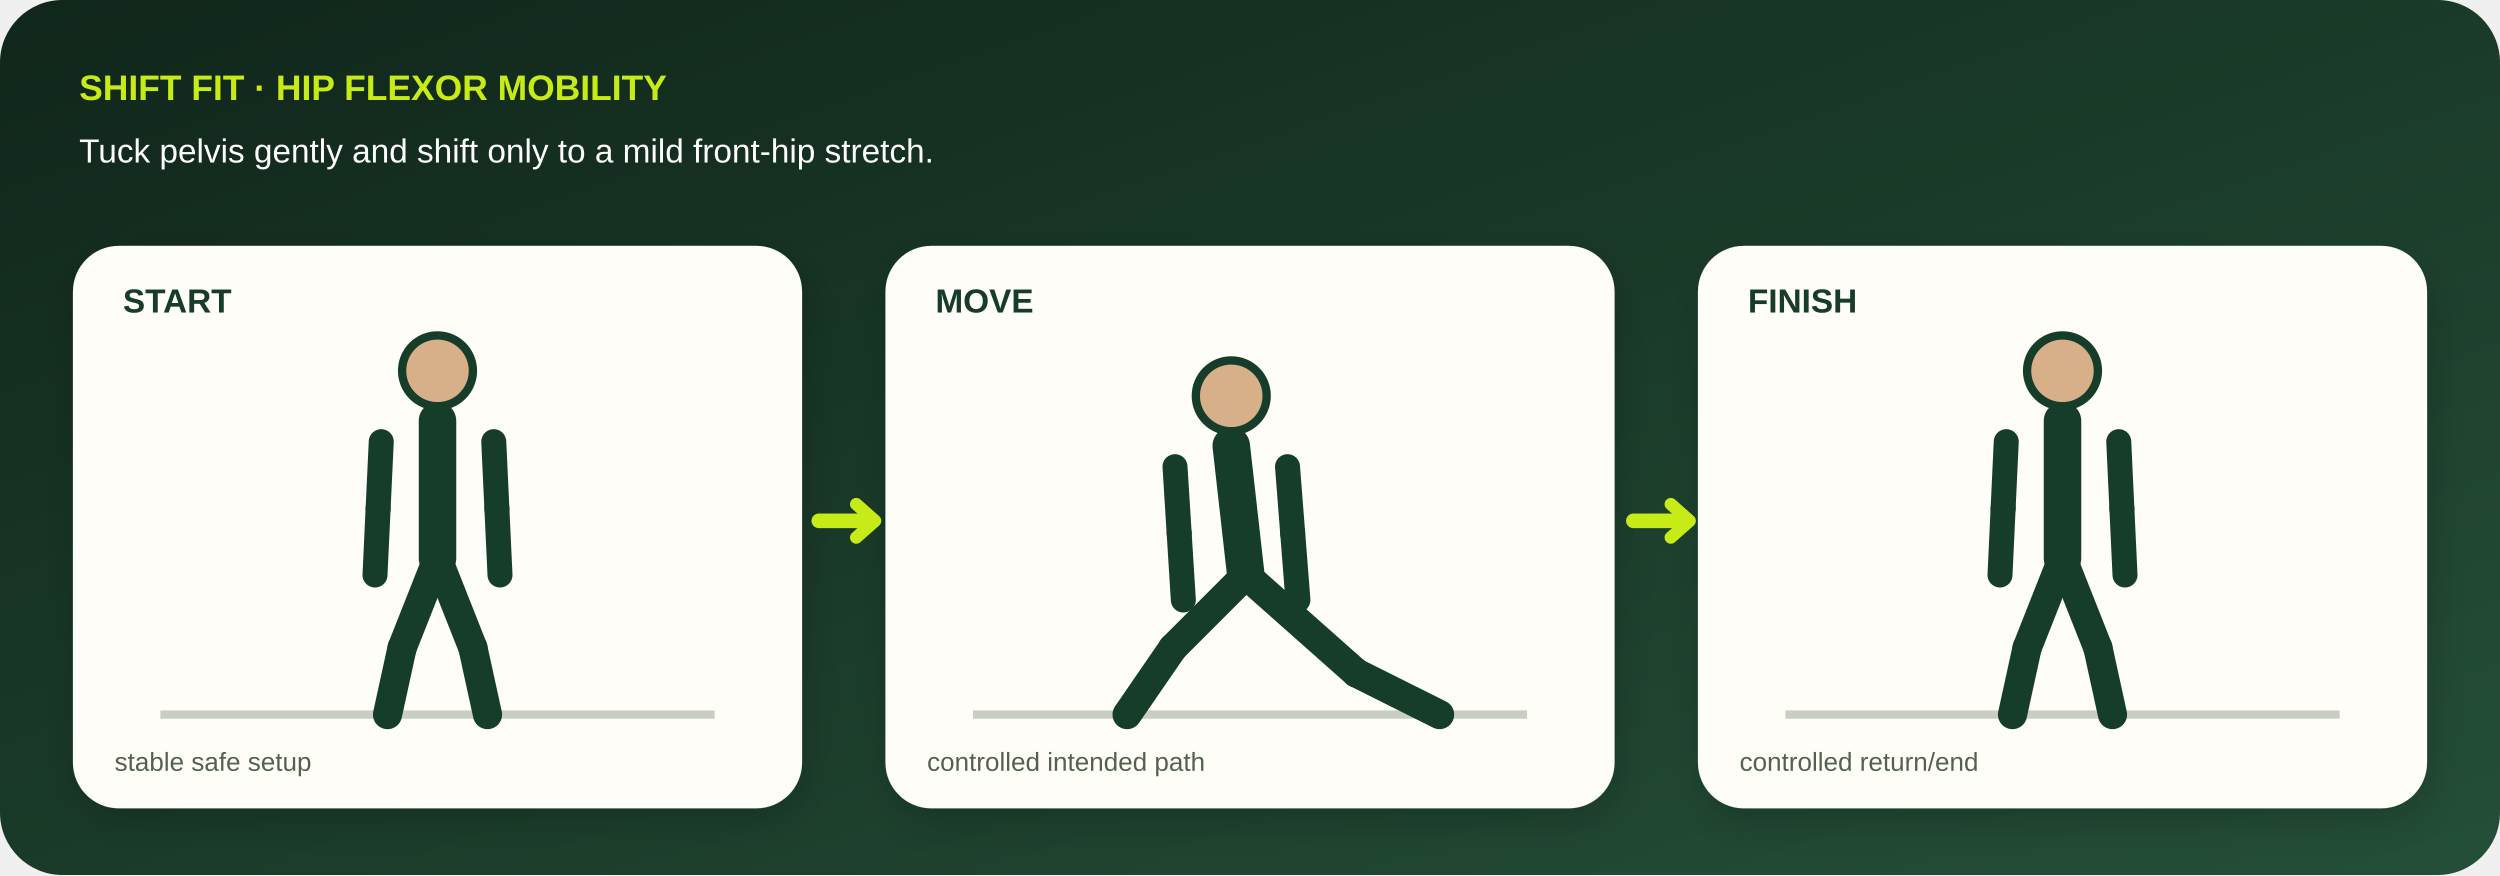
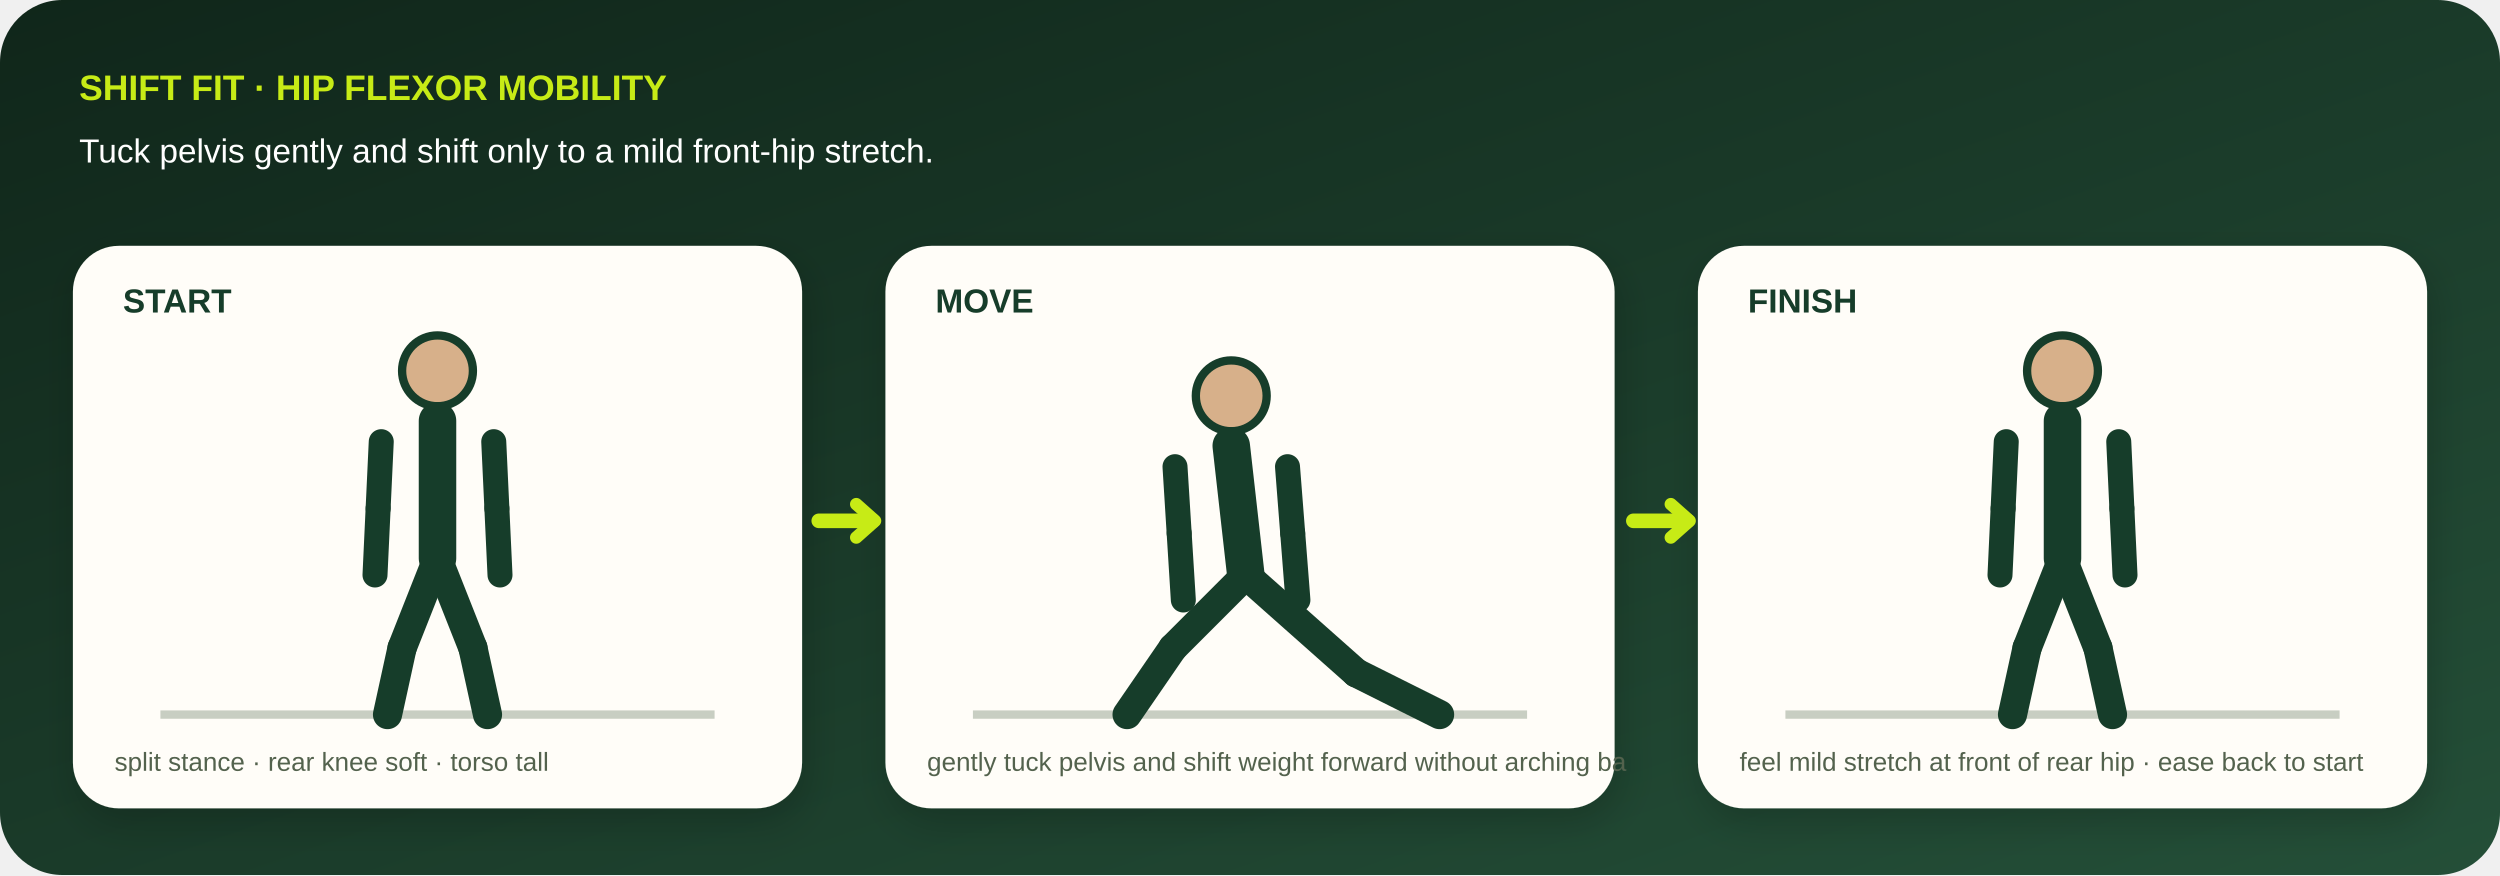
<svg xmlns="http://www.w3.org/2000/svg" viewBox="0 0 1200 420" role="img" aria-labelledby="title desc" data-geometry="v3" data-movement="hip-flexor-mobility">
  <defs>
    <linearGradient id="bg" x1="0" y1="0" x2="1" y2="1">
      <stop stop-color="#10261a" />
      <stop offset="1" stop-color="#244f38" />
    </linearGradient>
    <filter id="shadow">
      <feDropShadow dy="7" stdDeviation="9" flood-opacity=".18" />
    </filter>
  </defs>
  <rect width="1200" height="420" rx="30" fill="url(#bg)" />
  <text x="38" y="48" fill="#c7eb16" font-family="Arial,sans-serif" font-size="17" font-weight="800">SHIFT FIT · HIP FLEXOR MOBILITY</text>
  <text x="38" y="78" fill="#fff" font-family="Arial,sans-serif" font-size="16">Tuck pelvis gently and shift only to a mild front-hip stretch.</text>
  <g filter="url(#shadow)">
    <g transform="translate(35 118)">
      <rect width="350" height="270" rx="22" fill="#fffdf8" />
      <text x="24" y="32" fill="#173c29" font-family="Arial,sans-serif" font-size="16" font-weight="800">START</text>
      <path d="M42 225h266" stroke="#c8cec2" stroke-width="4" />
      <circle cx="175" cy="60" r="17" fill="#d7b08a" stroke="#173c29" stroke-width="4" />
      <path d="M175 84L175 150" stroke="#173c29" stroke-width="18" stroke-linecap="round" />
      <path d="M148 94L146.5 126" stroke="#173c29" stroke-width="12" stroke-linecap="round" />
      <path d="M146.5 126L145 158" stroke="#173c29" stroke-width="12" stroke-linecap="round" />
      <path d="M202 94L203.5 126" stroke="#173c29" stroke-width="12" stroke-linecap="round" />
      <path d="M203.5 126L205 158" stroke="#173c29" stroke-width="12" stroke-linecap="round" />
      <path d="M175 150L158 193" stroke="#173c29" stroke-width="14" stroke-linecap="round" />
      <path d="M158 193L151 225" stroke="#173c29" stroke-width="14" stroke-linecap="round" />
      <path d="M175 150L192 193" stroke="#173c29" stroke-width="14" stroke-linecap="round" />
      <path d="M192 193L199 225" stroke="#173c29" stroke-width="14" stroke-linecap="round" />
-       <text x="20" y="252" fill="#53624d" font-family="Arial,sans-serif" font-size="12.5">stable safe setup</text>
+       <text x="20" y="252" fill="#53624d" font-family="Arial,sans-serif" font-size="12.5">split stance · rear knee soft · torso tall</text>
    </g>
    <g transform="translate(425 118)">
      <rect width="350" height="270" rx="22" fill="#fffdf8" />
      <text x="24" y="32" fill="#173c29" font-family="Arial,sans-serif" font-size="16" font-weight="800">MOVE</text>
      <path d="M42 225h266" stroke="#c8cec2" stroke-width="4" />
      <circle cx="166" cy="72" r="17" fill="#d7b08a" stroke="#173c29" stroke-width="4" />
      <path d="M166 96L173 158" stroke="#173c29" stroke-width="18" stroke-linecap="round" />
      <path d="M139 106L141 138" stroke="#173c29" stroke-width="12" stroke-linecap="round" />
      <path d="M141 138L143 170" stroke="#173c29" stroke-width="12" stroke-linecap="round" />
      <path d="M193 106L195.5 138" stroke="#173c29" stroke-width="12" stroke-linecap="round" />
      <path d="M195.5 138L198 170" stroke="#173c29" stroke-width="12" stroke-linecap="round" />
      <path d="M173 158L138 193" stroke="#173c29" stroke-width="14" stroke-linecap="round" />
      <path d="M138 193L116 225" stroke="#173c29" stroke-width="14" stroke-linecap="round" />
      <path d="M173 158L226 205" stroke="#173c29" stroke-width="14" stroke-linecap="round" />
      <path d="M226 205L266 225" stroke="#173c29" stroke-width="14" stroke-linecap="round" />
-       <text x="20" y="252" fill="#53624d" font-family="Arial,sans-serif" font-size="12.5">controlled intended path</text>
+       <text x="20" y="252" fill="#53624d" font-family="Arial,sans-serif" font-size="12.5">gently tuck pelvis and shift weight forward without arching ba</text>
    </g>
    <g transform="translate(815 118)">
      <rect width="350" height="270" rx="22" fill="#fffdf8" />
      <text x="24" y="32" fill="#173c29" font-family="Arial,sans-serif" font-size="16" font-weight="800">FINISH</text>
      <path d="M42 225h266" stroke="#c8cec2" stroke-width="4" />
      <circle cx="175" cy="60" r="17" fill="#d7b08a" stroke="#173c29" stroke-width="4" />
      <path d="M175 84L175 150" stroke="#173c29" stroke-width="18" stroke-linecap="round" />
      <path d="M148 94L146.5 126" stroke="#173c29" stroke-width="12" stroke-linecap="round" />
      <path d="M146.5 126L145 158" stroke="#173c29" stroke-width="12" stroke-linecap="round" />
      <path d="M202 94L203.5 126" stroke="#173c29" stroke-width="12" stroke-linecap="round" />
      <path d="M203.5 126L205 158" stroke="#173c29" stroke-width="12" stroke-linecap="round" />
      <path d="M175 150L158 193" stroke="#173c29" stroke-width="14" stroke-linecap="round" />
      <path d="M158 193L151 225" stroke="#173c29" stroke-width="14" stroke-linecap="round" />
      <path d="M175 150L192 193" stroke="#173c29" stroke-width="14" stroke-linecap="round" />
      <path d="M192 193L199 225" stroke="#173c29" stroke-width="14" stroke-linecap="round" />
-       <text x="20" y="252" fill="#53624d" font-family="Arial,sans-serif" font-size="12.5">controlled return/end</text>
+       <text x="20" y="252" fill="#53624d" font-family="Arial,sans-serif" font-size="12.5">feel mild stretch at front of rear hip · ease back to start</text>
    </g>
  </g>
  <path d="M393 250h26m365 0h26" stroke="#c7eb16" stroke-width="7" stroke-linecap="round" />
  <path d="M411 242l9 8-9 8M802 242l9 8-9 8" fill="none" stroke="#c7eb16" stroke-width="6" stroke-linecap="round" stroke-linejoin="round" />
</svg>
